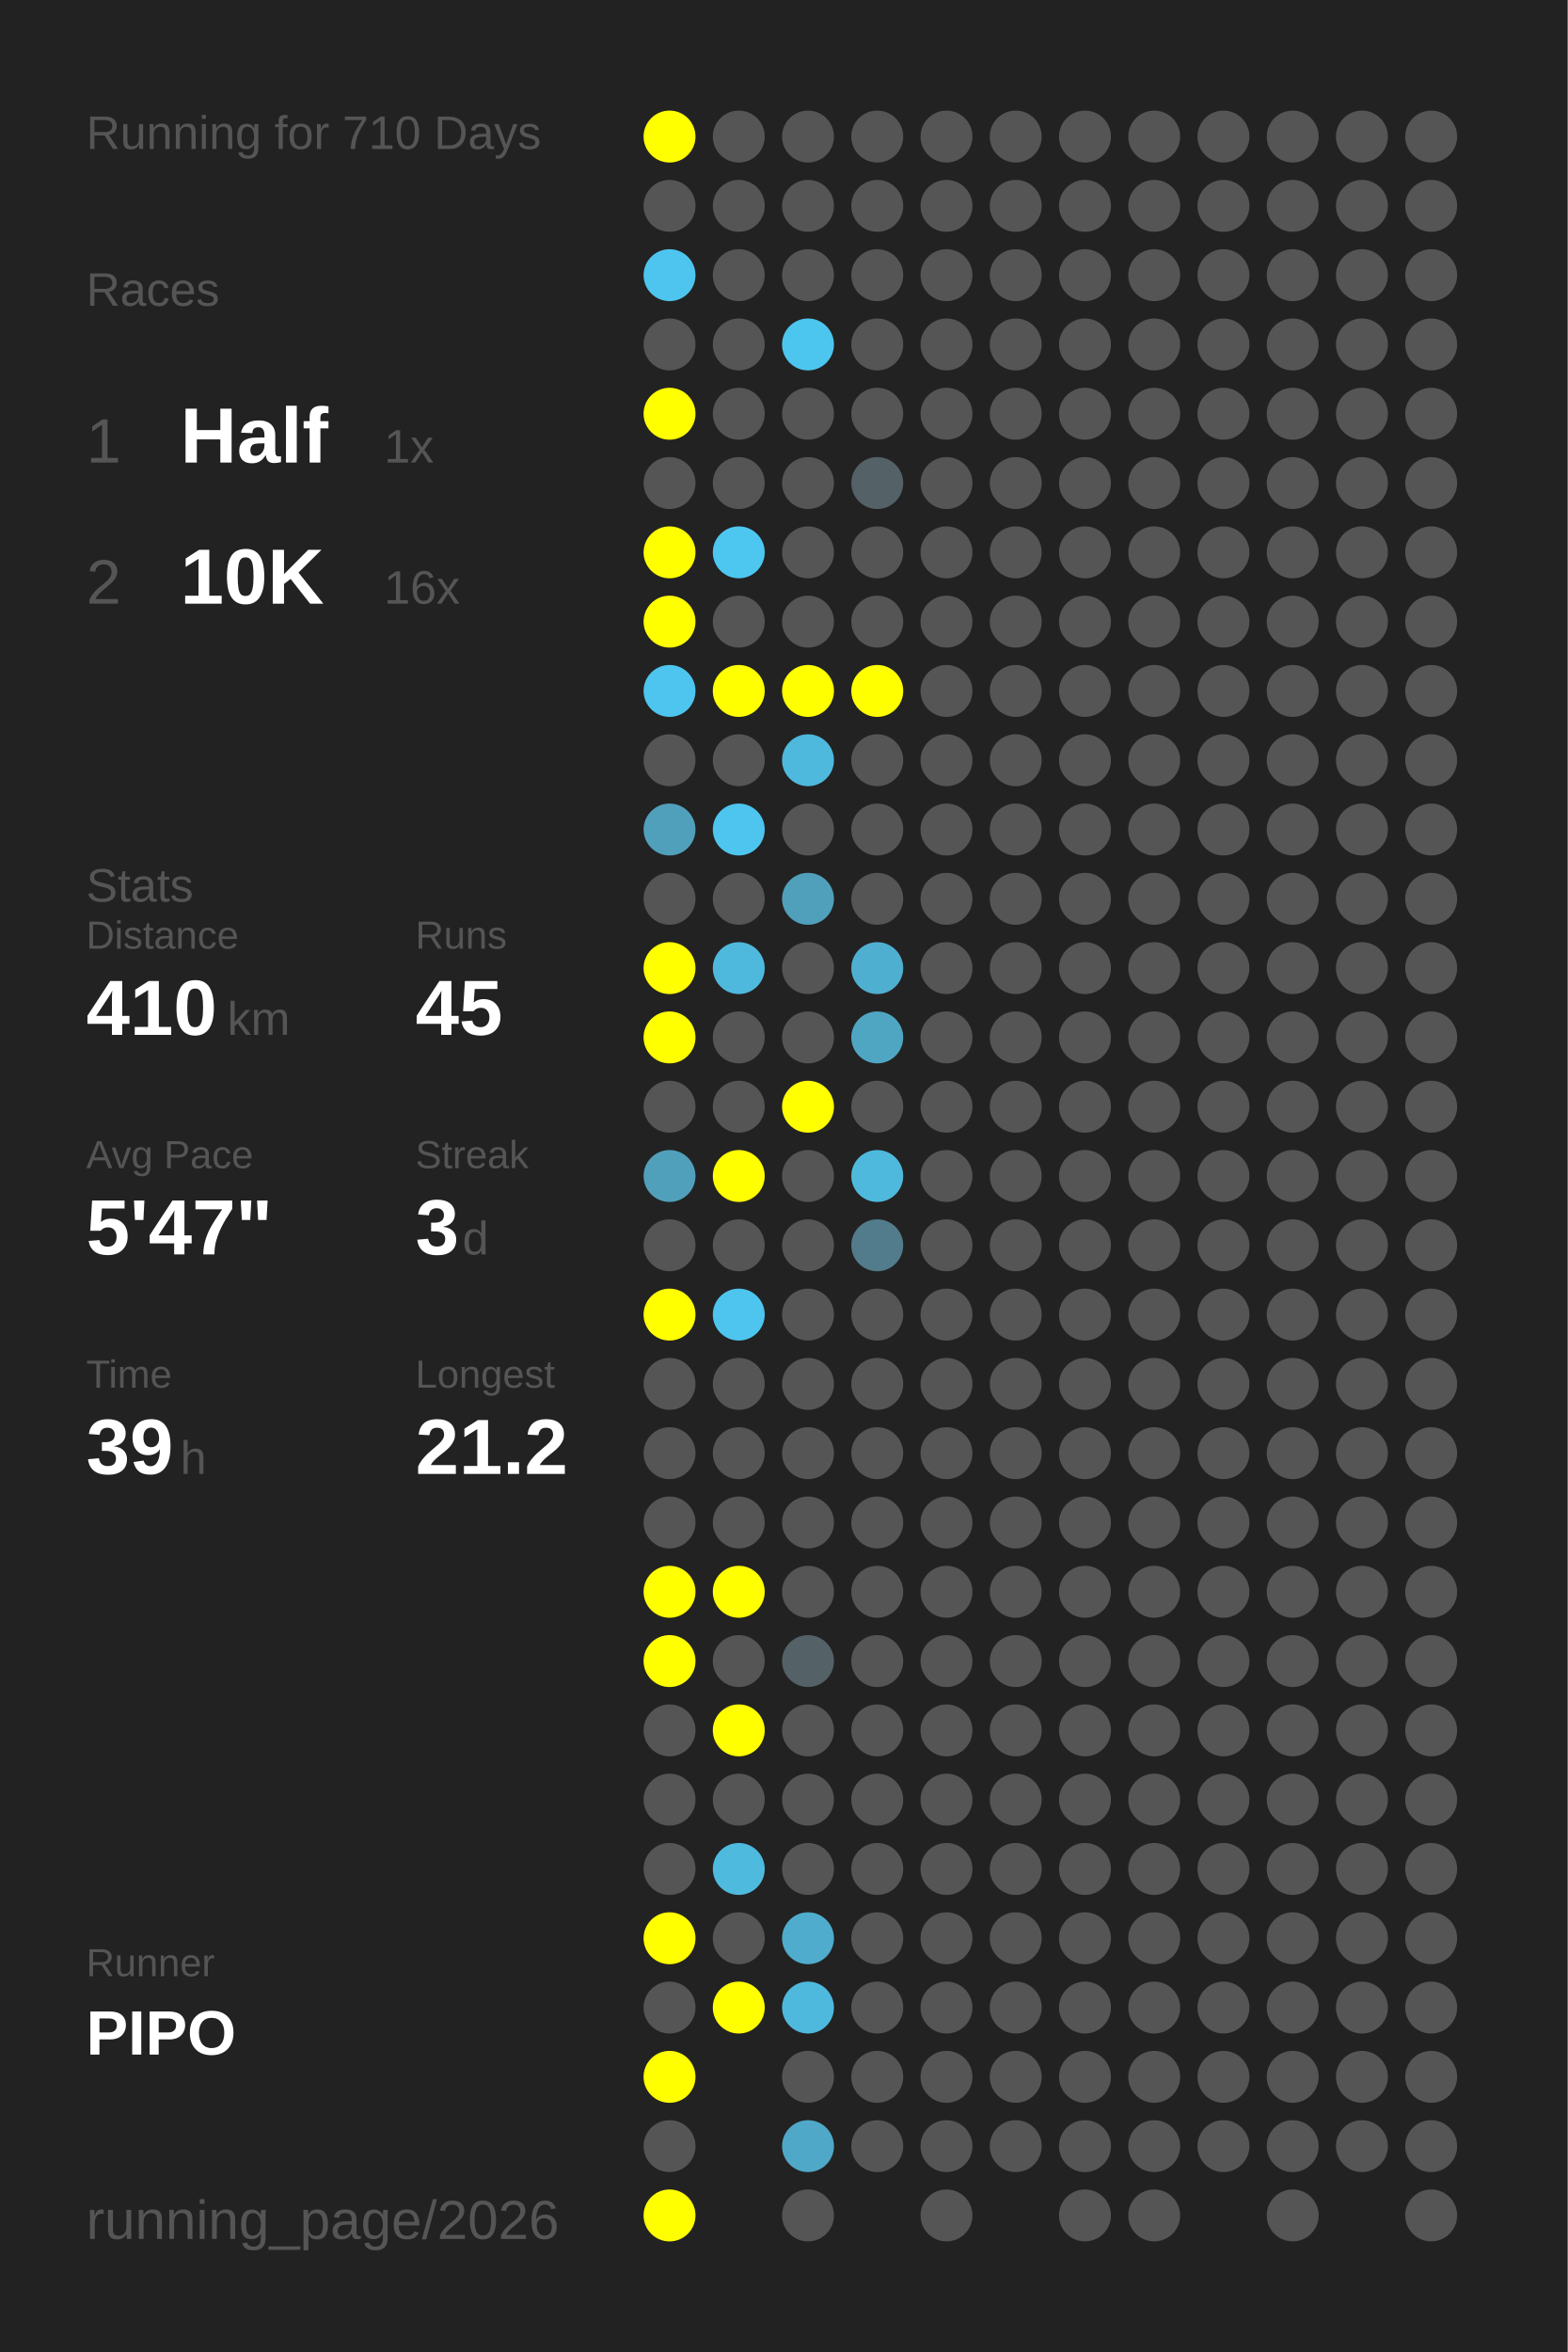
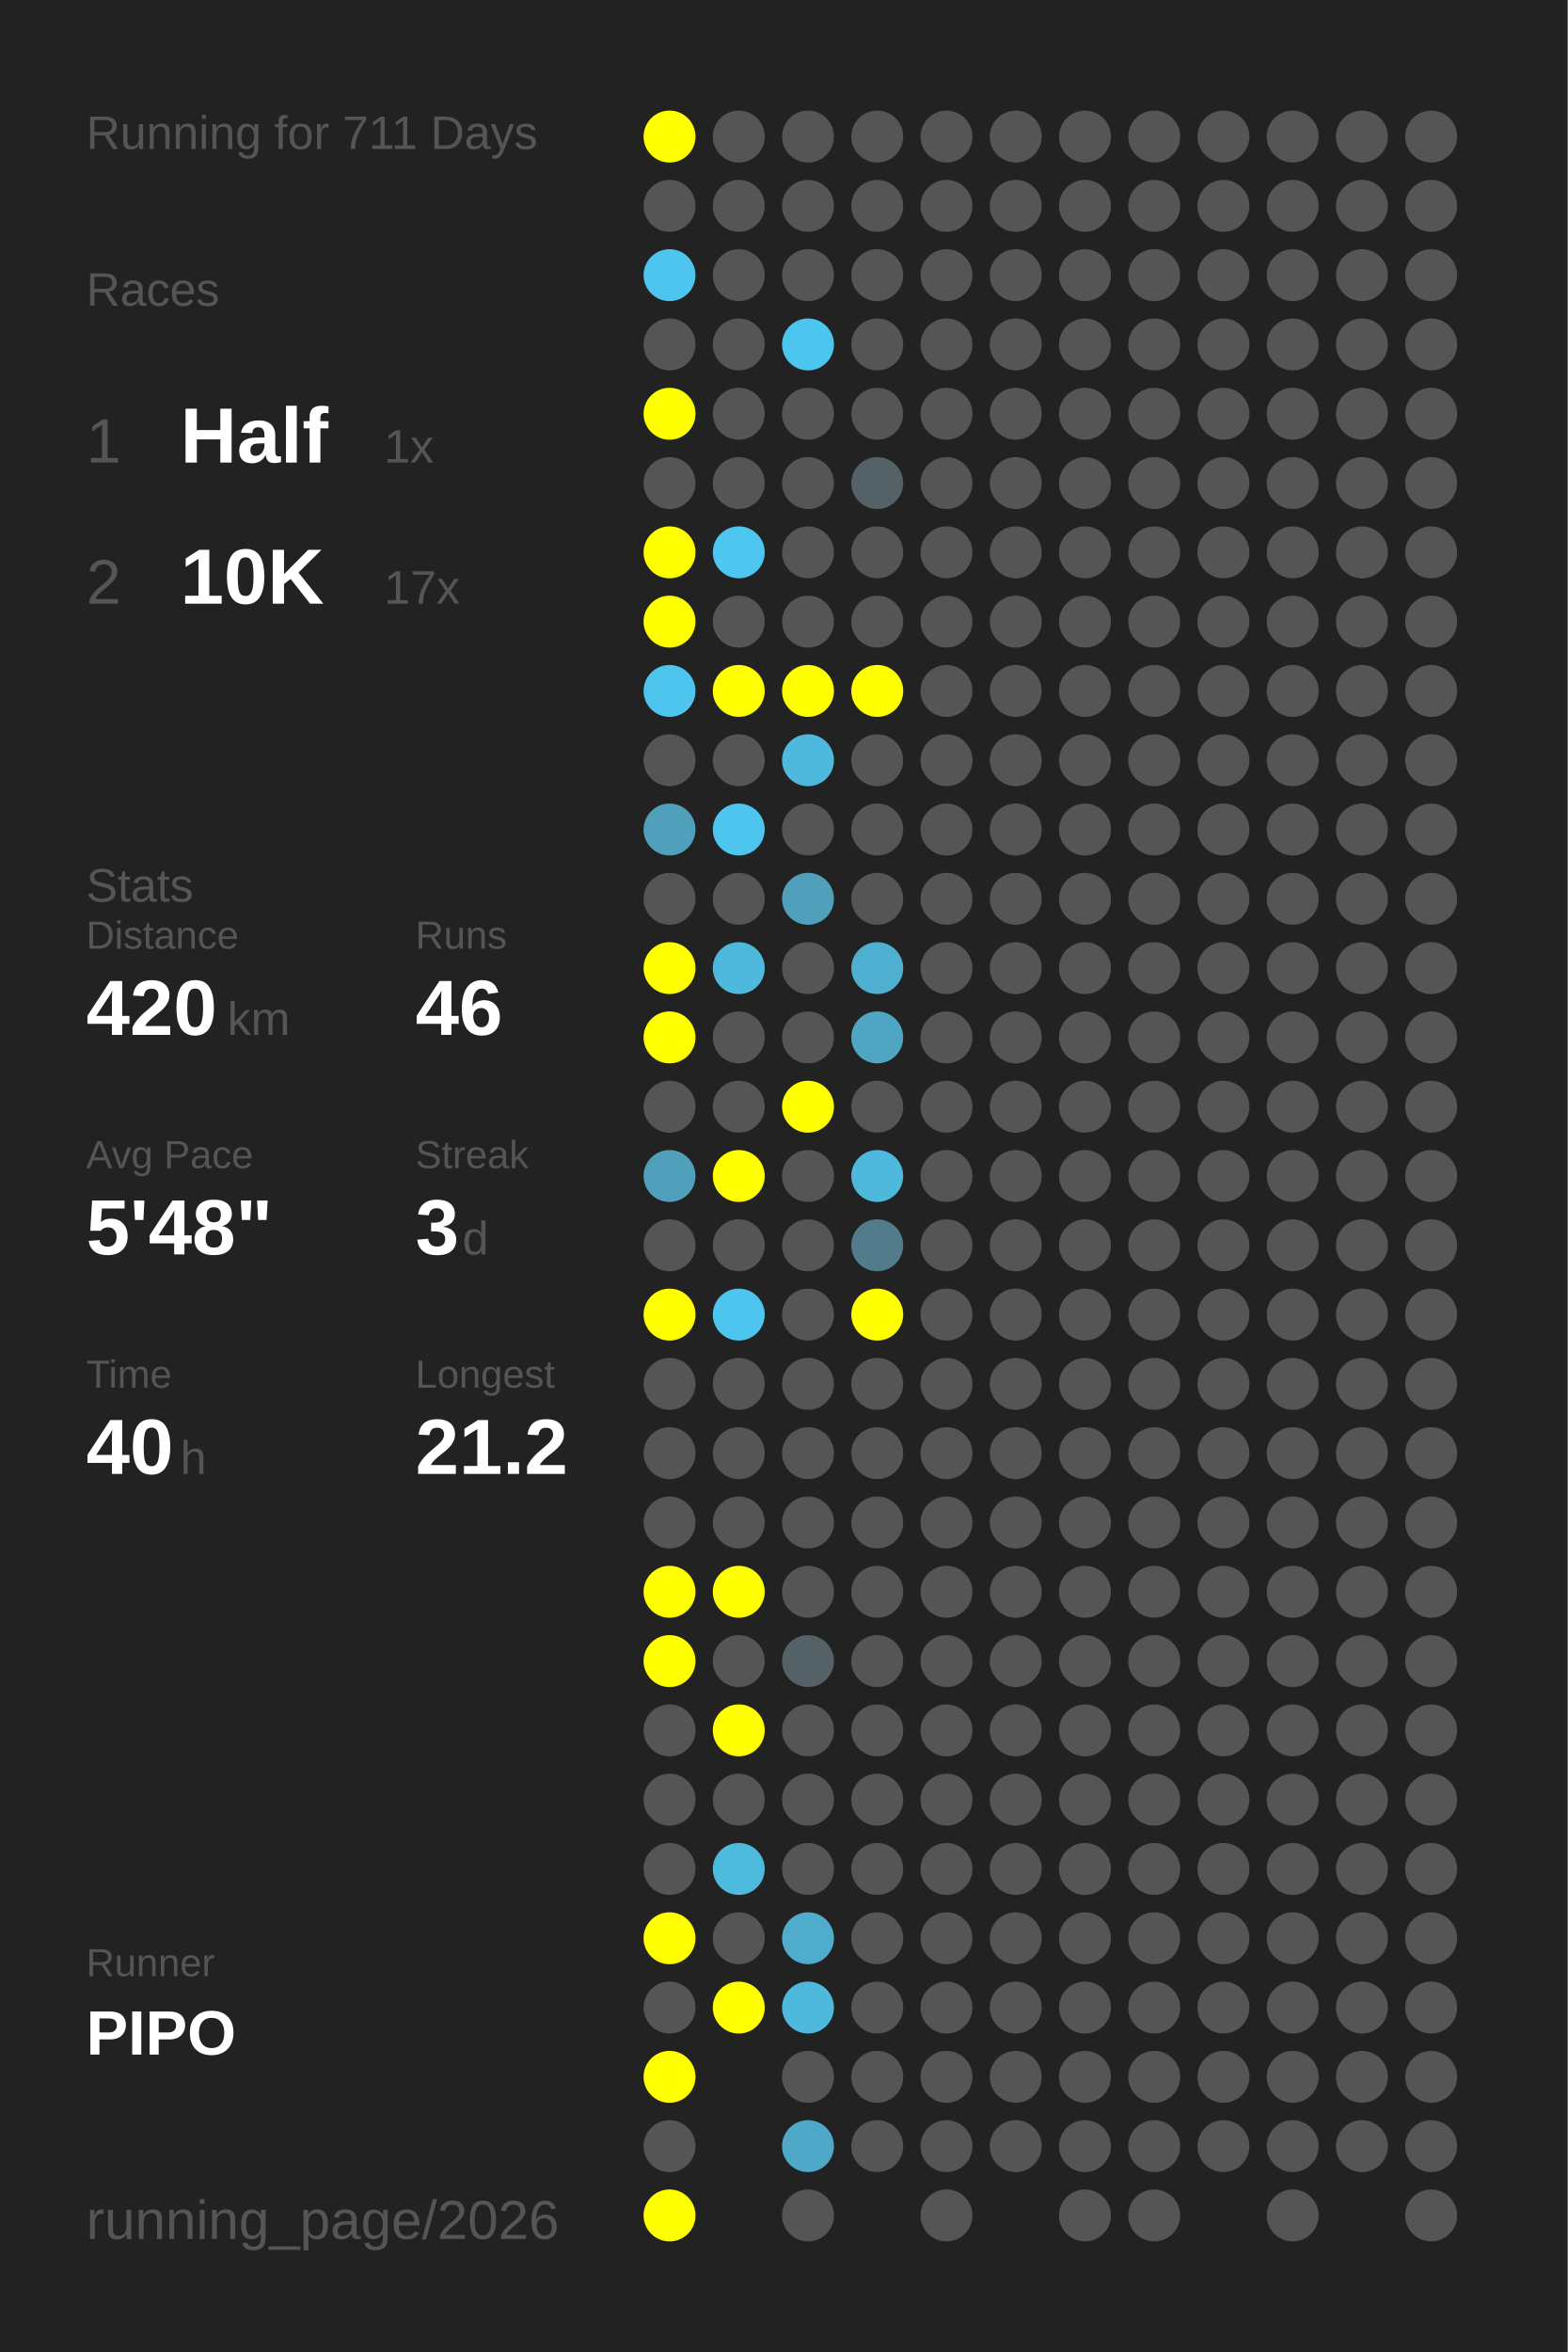
<svg xmlns="http://www.w3.org/2000/svg" baseProfile="full" height="300mm" version="1.1" viewBox="0,0,200,300" width="200mm">
  <defs />
  <rect fill="#222222" height="300" width="200" x="0" y="0" />
-   <text fill="#555555" style="font-size:6px; font-family:Arial;" x="11" y="19">Running for 710 Days</text>
+   <text fill="#555555" style="font-size:6px; font-family:Arial;" x="11" y="19">Running for 711 Days</text>
  <text fill="#555555" style="font-size:6px; font-family:Arial;" x="11" y="39">Races</text>
  <text fill="#555555" style="font-size:8px; font-family:Arial;" x="11" y="59">1</text>
  <text fill="#FFFFFF" style="font-size:10px; font-family:Arial; font-weight:bold;" x="23" y="59">Half</text>
  <text fill="#555555" style="font-size:6px; font-family:Arial;" x="49" y="59">1x</text>
  <text fill="#555555" style="font-size:8px; font-family:Arial;" x="11" y="77">2</text>
  <text fill="#FFFFFF" style="font-size:10px; font-family:Arial; font-weight:bold;" x="23" y="77">10K</text>
-   <text fill="#555555" style="font-size:6px; font-family:Arial;" x="49" y="77">16x</text>
+   <text fill="#555555" style="font-size:6px; font-family:Arial;" x="49" y="77">17x</text>
  <text fill="#555555" style="font-size:6px; font-family:Arial;" x="11" y="115">Stats</text>
  <text fill="#555555" style="font-size:5px; font-family:Arial;" x="11" y="121">Distance</text>
-   <text fill="#FFFFFF" style="font-size:10px; font-family:Arial; font-weight:bold;" x="11" y="132">410</text>
+   <text fill="#FFFFFF" style="font-size:10px; font-family:Arial; font-weight:bold;" x="11" y="132">420</text>
  <text fill="#555555" style="font-size:6px; font-family:Arial;" x="29" y="132">km</text>
  <text fill="#555555" style="font-size:5px; font-family:Arial;" x="53" y="121">Runs</text>
-   <text fill="#FFFFFF" style="font-size:10px; font-family:Arial; font-weight:bold;" x="53" y="132">45</text>
+   <text fill="#FFFFFF" style="font-size:10px; font-family:Arial; font-weight:bold;" x="53" y="132">46</text>
  <text fill="#555555" style="font-size:5px; font-family:Arial;" x="11" y="149">Avg Pace</text>
-   <text fill="#FFFFFF" style="font-size:10px; font-family:Arial; font-weight:bold;" x="11" y="160">5'47"</text>
+   <text fill="#FFFFFF" style="font-size:10px; font-family:Arial; font-weight:bold;" x="11" y="160">5'48"</text>
  <text fill="#555555" style="font-size:5px; font-family:Arial;" x="53" y="149">Streak</text>
  <text fill="#FFFFFF" style="font-size:10px; font-family:Arial; font-weight:bold;" x="53" y="160">3</text>
  <text fill="#555555" style="font-size:6px; font-family:Arial;" x="59" y="160">d</text>
  <text fill="#555555" style="font-size:5px; font-family:Arial;" x="11" y="177">Time</text>
-   <text fill="#FFFFFF" style="font-size:10px; font-family:Arial; font-weight:bold;" x="11" y="188">39</text>
+   <text fill="#FFFFFF" style="font-size:10px; font-family:Arial; font-weight:bold;" x="11" y="188">40</text>
  <text fill="#555555" style="font-size:6px; font-family:Arial;" x="23" y="188">h</text>
  <text fill="#555555" style="font-size:5px; font-family:Arial;" x="53" y="177">Longest</text>
  <text fill="#FFFFFF" style="font-size:10px; font-family:Arial; font-weight:bold;" x="53" y="188">21.2</text>
  <text fill="#555555" style="font-size:5px; font-family:Arial;" x="11" y="252.065">Runner</text>
  <text fill="#FFFFFF" style="font-size:8px; font-family:Arial; font-weight:bold;" x="11" y="262.065">PIPO</text>
  <text fill="#555555" style="font-size:7px; font-family:Arial;" x="11" y="285.581">running_page/2026</text>
  <circle cx="85.417" cy="17.419" fill="#FFFF00" r="3.312" />
  <circle cx="85.417" cy="26.258" fill="#555555" r="3.312" />
  <circle cx="85.417" cy="35.097" fill="#4dc5ee" r="3.312" />
  <circle cx="85.417" cy="43.935" fill="#555555" r="3.312" />
  <circle cx="85.417" cy="52.774" fill="#FFFF00" r="3.312" />
  <circle cx="85.417" cy="61.613" fill="#555555" r="3.312" />
  <circle cx="85.417" cy="70.452" fill="#FFFF00" r="3.312" />
  <circle cx="85.417" cy="79.29" fill="#FFFF00" r="3.312" />
  <circle cx="85.417" cy="88.129" fill="#4dc5ee" r="3.312" />
  <circle cx="85.417" cy="96.968" fill="#555555" r="3.312" />
  <circle cx="85.417" cy="105.806" fill="#50a0bb" r="3.312" />
  <circle cx="85.417" cy="114.645" fill="#555555" r="3.312" />
  <circle cx="85.417" cy="123.484" fill="#FFFF00" r="3.312" />
  <circle cx="85.417" cy="132.323" fill="#FFFF00" r="3.312" />
  <circle cx="85.417" cy="141.161" fill="#555555" r="3.312" />
  <circle cx="85.417" cy="150" fill="#50a0bb" r="3.312" />
  <circle cx="85.417" cy="158.839" fill="#555555" r="3.312" />
  <circle cx="85.417" cy="167.677" fill="#FFFF00" r="3.312" />
  <circle cx="85.417" cy="176.516" fill="#555555" r="3.312" />
  <circle cx="85.417" cy="185.355" fill="#555555" r="3.312" />
  <circle cx="85.417" cy="194.194" fill="#555555" r="3.312" />
  <circle cx="85.417" cy="203.032" fill="#FFFF00" r="3.312" />
  <circle cx="85.417" cy="211.871" fill="#FFFF00" r="3.312" />
  <circle cx="85.417" cy="220.71" fill="#555555" r="3.312" />
  <circle cx="85.417" cy="229.548" fill="#555555" r="3.312" />
  <circle cx="85.417" cy="238.387" fill="#555555" r="3.312" />
  <circle cx="85.417" cy="247.226" fill="#FFFF00" r="3.312" />
  <circle cx="85.417" cy="256.065" fill="#555555" r="3.312" />
  <circle cx="85.417" cy="264.903" fill="#FFFF00" r="3.312" />
  <circle cx="85.417" cy="273.742" fill="#555555" r="3.312" />
  <circle cx="85.417" cy="282.581" fill="#FFFF00" r="3.312" />
  <circle cx="94.25" cy="17.419" fill="#555555" r="3.312" />
  <circle cx="94.25" cy="26.258" fill="#555555" r="3.312" />
  <circle cx="94.25" cy="35.097" fill="#555555" r="3.312" />
  <circle cx="94.25" cy="43.935" fill="#555555" r="3.312" />
  <circle cx="94.25" cy="52.774" fill="#555555" r="3.312" />
  <circle cx="94.25" cy="61.613" fill="#555555" r="3.312" />
  <circle cx="94.25" cy="70.452" fill="#4dc7f0" r="3.312" />
  <circle cx="94.25" cy="79.29" fill="#555555" r="3.312" />
  <circle cx="94.25" cy="88.129" fill="#FFFF00" r="3.312" />
  <circle cx="94.25" cy="96.968" fill="#555555" r="3.312" />
  <circle cx="94.25" cy="105.806" fill="#4dc5ee" r="3.312" />
  <circle cx="94.25" cy="114.645" fill="#555555" r="3.312" />
  <circle cx="94.25" cy="123.484" fill="#4eb9dd" r="3.312" />
  <circle cx="94.25" cy="132.323" fill="#555555" r="3.312" />
  <circle cx="94.25" cy="141.161" fill="#555555" r="3.312" />
  <circle cx="94.25" cy="150" fill="#FFFF00" r="3.312" />
  <circle cx="94.25" cy="158.839" fill="#555555" r="3.312" />
  <circle cx="94.25" cy="167.677" fill="#4dc5ee" r="3.312" />
  <circle cx="94.25" cy="176.516" fill="#555555" r="3.312" />
  <circle cx="94.25" cy="185.355" fill="#555555" r="3.312" />
  <circle cx="94.25" cy="194.194" fill="#555555" r="3.312" />
  <circle cx="94.25" cy="203.032" fill="#FFFF00" r="3.312" />
  <circle cx="94.25" cy="211.871" fill="#555555" r="3.312" />
  <circle cx="94.25" cy="220.71" fill="#FFFF00" r="3.312" />
  <circle cx="94.25" cy="229.548" fill="#555555" r="3.312" />
  <circle cx="94.25" cy="238.387" fill="#4ebade" r="3.312" />
  <circle cx="94.25" cy="247.226" fill="#555555" r="3.312" />
  <circle cx="94.25" cy="256.065" fill="#FFFF00" r="3.312" />
  <circle cx="103.083" cy="17.419" fill="#555555" r="3.312" />
  <circle cx="103.083" cy="26.258" fill="#555555" r="3.312" />
  <circle cx="103.083" cy="35.097" fill="#555555" r="3.312" />
  <circle cx="103.083" cy="43.935" fill="#4dc6ef" r="3.312" />
  <circle cx="103.083" cy="52.774" fill="#555555" r="3.312" />
  <circle cx="103.083" cy="61.613" fill="#555555" r="3.312" />
  <circle cx="103.083" cy="70.452" fill="#555555" r="3.312" />
  <circle cx="103.083" cy="79.29" fill="#555555" r="3.312" />
  <circle cx="103.083" cy="88.129" fill="#FFFF00" r="3.312" />
  <circle cx="103.083" cy="96.968" fill="#4eb9dd" r="3.312" />
  <circle cx="103.083" cy="105.806" fill="#555555" r="3.312" />
  <circle cx="103.083" cy="114.645" fill="#50a0bb" r="3.312" />
  <circle cx="103.083" cy="123.484" fill="#555555" r="3.312" />
  <circle cx="103.083" cy="132.323" fill="#555555" r="3.312" />
  <circle cx="103.083" cy="141.161" fill="#FFFF00" r="3.312" />
  <circle cx="103.083" cy="150" fill="#555555" r="3.312" />
  <circle cx="103.083" cy="158.839" fill="#555555" r="3.312" />
  <circle cx="103.083" cy="167.677" fill="#555555" r="3.312" />
  <circle cx="103.083" cy="176.516" fill="#555555" r="3.312" />
  <circle cx="103.083" cy="185.355" fill="#555555" r="3.312" />
  <circle cx="103.083" cy="194.194" fill="#555555" r="3.312" />
  <circle cx="103.083" cy="203.032" fill="#555555" r="3.312" />
  <circle cx="103.083" cy="211.871" fill="#546166" r="3.312" />
  <circle cx="103.083" cy="220.71" fill="#555555" r="3.312" />
  <circle cx="103.083" cy="229.548" fill="#555555" r="3.312" />
  <circle cx="103.083" cy="238.387" fill="#555555" r="3.312" />
  <circle cx="103.083" cy="247.226" fill="#4faccc" r="3.312" />
  <circle cx="103.083" cy="256.065" fill="#4eb9dd" r="3.312" />
  <circle cx="103.083" cy="264.903" fill="#555555" r="3.312" />
  <circle cx="103.083" cy="273.742" fill="#4fa8c7" r="3.312" />
  <circle cx="103.083" cy="282.581" fill="#555555" r="3.312" />
  <circle cx="111.917" cy="17.419" fill="#555555" r="3.312" />
  <circle cx="111.917" cy="26.258" fill="#555555" r="3.312" />
  <circle cx="111.917" cy="35.097" fill="#555555" r="3.312" />
  <circle cx="111.917" cy="43.935" fill="#555555" r="3.312" />
  <circle cx="111.917" cy="52.774" fill="#555555" r="3.312" />
  <circle cx="111.917" cy="61.613" fill="#546166" r="3.312" />
  <circle cx="111.917" cy="70.452" fill="#555555" r="3.312" />
  <circle cx="111.917" cy="79.29" fill="#555555" r="3.312" />
  <circle cx="111.917" cy="88.129" fill="#FFFF00" r="3.312" />
  <circle cx="111.917" cy="96.968" fill="#555555" r="3.312" />
  <circle cx="111.917" cy="105.806" fill="#555555" r="3.312" />
  <circle cx="111.917" cy="114.645" fill="#555555" r="3.312" />
  <circle cx="111.917" cy="123.484" fill="#4fafd0" r="3.312" />
  <circle cx="111.917" cy="132.323" fill="#4fa6c3" r="3.312" />
  <circle cx="111.917" cy="141.161" fill="#555555" r="3.312" />
  <circle cx="111.917" cy="150" fill="#4eb9dd" r="3.312" />
  <circle cx="111.917" cy="158.839" fill="#527c8b" r="3.312" />
-   <circle cx="111.917" cy="167.677" fill="#555555" r="3.312" />
+   <circle cx="111.917" cy="167.677" fill="#FFFF00" r="3.312" />
  <circle cx="111.917" cy="176.516" fill="#555555" r="3.312" />
  <circle cx="111.917" cy="185.355" fill="#555555" r="3.312" />
  <circle cx="111.917" cy="194.194" fill="#555555" r="3.312" />
  <circle cx="111.917" cy="203.032" fill="#555555" r="3.312" />
  <circle cx="111.917" cy="211.871" fill="#555555" r="3.312" />
  <circle cx="111.917" cy="220.71" fill="#555555" r="3.312" />
  <circle cx="111.917" cy="229.548" fill="#555555" r="3.312" />
  <circle cx="111.917" cy="238.387" fill="#555555" r="3.312" />
  <circle cx="111.917" cy="247.226" fill="#555555" r="3.312" />
  <circle cx="111.917" cy="256.065" fill="#555555" r="3.312" />
  <circle cx="111.917" cy="264.903" fill="#555555" r="3.312" />
  <circle cx="111.917" cy="273.742" fill="#555555" r="3.312" />
  <circle cx="120.75" cy="17.419" fill="#555555" r="3.312" />
  <circle cx="120.75" cy="26.258" fill="#555555" r="3.312" />
  <circle cx="120.75" cy="35.097" fill="#555555" r="3.312" />
  <circle cx="120.75" cy="43.935" fill="#555555" r="3.312" />
  <circle cx="120.75" cy="52.774" fill="#555555" r="3.312" />
  <circle cx="120.75" cy="61.613" fill="#555555" r="3.312" />
  <circle cx="120.75" cy="70.452" fill="#555555" r="3.312" />
  <circle cx="120.75" cy="79.29" fill="#555555" r="3.312" />
  <circle cx="120.75" cy="88.129" fill="#555555" r="3.312" />
  <circle cx="120.75" cy="96.968" fill="#555555" r="3.312" />
  <circle cx="120.75" cy="105.806" fill="#555555" r="3.312" />
  <circle cx="120.75" cy="114.645" fill="#555555" r="3.312" />
  <circle cx="120.75" cy="123.484" fill="#555555" r="3.312" />
  <circle cx="120.75" cy="132.323" fill="#555555" r="3.312" />
  <circle cx="120.75" cy="141.161" fill="#555555" r="3.312" />
  <circle cx="120.75" cy="150" fill="#555555" r="3.312" />
  <circle cx="120.75" cy="158.839" fill="#555555" r="3.312" />
  <circle cx="120.75" cy="167.677" fill="#555555" r="3.312" />
  <circle cx="120.75" cy="176.516" fill="#555555" r="3.312" />
  <circle cx="120.75" cy="185.355" fill="#555555" r="3.312" />
  <circle cx="120.75" cy="194.194" fill="#555555" r="3.312" />
  <circle cx="120.75" cy="203.032" fill="#555555" r="3.312" />
  <circle cx="120.75" cy="211.871" fill="#555555" r="3.312" />
  <circle cx="120.75" cy="220.71" fill="#555555" r="3.312" />
  <circle cx="120.75" cy="229.548" fill="#555555" r="3.312" />
  <circle cx="120.75" cy="238.387" fill="#555555" r="3.312" />
  <circle cx="120.75" cy="247.226" fill="#555555" r="3.312" />
  <circle cx="120.75" cy="256.065" fill="#555555" r="3.312" />
  <circle cx="120.75" cy="264.903" fill="#555555" r="3.312" />
  <circle cx="120.75" cy="273.742" fill="#555555" r="3.312" />
  <circle cx="120.75" cy="282.581" fill="#555555" r="3.312" />
  <circle cx="129.583" cy="17.419" fill="#555555" r="3.312" />
  <circle cx="129.583" cy="26.258" fill="#555555" r="3.312" />
  <circle cx="129.583" cy="35.097" fill="#555555" r="3.312" />
  <circle cx="129.583" cy="43.935" fill="#555555" r="3.312" />
  <circle cx="129.583" cy="52.774" fill="#555555" r="3.312" />
  <circle cx="129.583" cy="61.613" fill="#555555" r="3.312" />
  <circle cx="129.583" cy="70.452" fill="#555555" r="3.312" />
  <circle cx="129.583" cy="79.29" fill="#555555" r="3.312" />
  <circle cx="129.583" cy="88.129" fill="#555555" r="3.312" />
  <circle cx="129.583" cy="96.968" fill="#555555" r="3.312" />
  <circle cx="129.583" cy="105.806" fill="#555555" r="3.312" />
  <circle cx="129.583" cy="114.645" fill="#555555" r="3.312" />
  <circle cx="129.583" cy="123.484" fill="#555555" r="3.312" />
  <circle cx="129.583" cy="132.323" fill="#555555" r="3.312" />
  <circle cx="129.583" cy="141.161" fill="#555555" r="3.312" />
  <circle cx="129.583" cy="150" fill="#555555" r="3.312" />
  <circle cx="129.583" cy="158.839" fill="#555555" r="3.312" />
  <circle cx="129.583" cy="167.677" fill="#555555" r="3.312" />
  <circle cx="129.583" cy="176.516" fill="#555555" r="3.312" />
  <circle cx="129.583" cy="185.355" fill="#555555" r="3.312" />
  <circle cx="129.583" cy="194.194" fill="#555555" r="3.312" />
  <circle cx="129.583" cy="203.032" fill="#555555" r="3.312" />
  <circle cx="129.583" cy="211.871" fill="#555555" r="3.312" />
  <circle cx="129.583" cy="220.71" fill="#555555" r="3.312" />
  <circle cx="129.583" cy="229.548" fill="#555555" r="3.312" />
  <circle cx="129.583" cy="238.387" fill="#555555" r="3.312" />
  <circle cx="129.583" cy="247.226" fill="#555555" r="3.312" />
  <circle cx="129.583" cy="256.065" fill="#555555" r="3.312" />
  <circle cx="129.583" cy="264.903" fill="#555555" r="3.312" />
  <circle cx="129.583" cy="273.742" fill="#555555" r="3.312" />
  <circle cx="138.417" cy="17.419" fill="#555555" r="3.312" />
  <circle cx="138.417" cy="26.258" fill="#555555" r="3.312" />
  <circle cx="138.417" cy="35.097" fill="#555555" r="3.312" />
  <circle cx="138.417" cy="43.935" fill="#555555" r="3.312" />
  <circle cx="138.417" cy="52.774" fill="#555555" r="3.312" />
  <circle cx="138.417" cy="61.613" fill="#555555" r="3.312" />
  <circle cx="138.417" cy="70.452" fill="#555555" r="3.312" />
  <circle cx="138.417" cy="79.29" fill="#555555" r="3.312" />
  <circle cx="138.417" cy="88.129" fill="#555555" r="3.312" />
  <circle cx="138.417" cy="96.968" fill="#555555" r="3.312" />
  <circle cx="138.417" cy="105.806" fill="#555555" r="3.312" />
  <circle cx="138.417" cy="114.645" fill="#555555" r="3.312" />
  <circle cx="138.417" cy="123.484" fill="#555555" r="3.312" />
  <circle cx="138.417" cy="132.323" fill="#555555" r="3.312" />
  <circle cx="138.417" cy="141.161" fill="#555555" r="3.312" />
  <circle cx="138.417" cy="150" fill="#555555" r="3.312" />
  <circle cx="138.417" cy="158.839" fill="#555555" r="3.312" />
  <circle cx="138.417" cy="167.677" fill="#555555" r="3.312" />
  <circle cx="138.417" cy="176.516" fill="#555555" r="3.312" />
  <circle cx="138.417" cy="185.355" fill="#555555" r="3.312" />
  <circle cx="138.417" cy="194.194" fill="#555555" r="3.312" />
  <circle cx="138.417" cy="203.032" fill="#555555" r="3.312" />
  <circle cx="138.417" cy="211.871" fill="#555555" r="3.312" />
  <circle cx="138.417" cy="220.71" fill="#555555" r="3.312" />
  <circle cx="138.417" cy="229.548" fill="#555555" r="3.312" />
  <circle cx="138.417" cy="238.387" fill="#555555" r="3.312" />
  <circle cx="138.417" cy="247.226" fill="#555555" r="3.312" />
  <circle cx="138.417" cy="256.065" fill="#555555" r="3.312" />
  <circle cx="138.417" cy="264.903" fill="#555555" r="3.312" />
  <circle cx="138.417" cy="273.742" fill="#555555" r="3.312" />
  <circle cx="138.417" cy="282.581" fill="#555555" r="3.312" />
  <circle cx="147.25" cy="17.419" fill="#555555" r="3.312" />
  <circle cx="147.25" cy="26.258" fill="#555555" r="3.312" />
  <circle cx="147.25" cy="35.097" fill="#555555" r="3.312" />
  <circle cx="147.25" cy="43.935" fill="#555555" r="3.312" />
  <circle cx="147.25" cy="52.774" fill="#555555" r="3.312" />
  <circle cx="147.25" cy="61.613" fill="#555555" r="3.312" />
  <circle cx="147.25" cy="70.452" fill="#555555" r="3.312" />
  <circle cx="147.25" cy="79.29" fill="#555555" r="3.312" />
  <circle cx="147.25" cy="88.129" fill="#555555" r="3.312" />
  <circle cx="147.25" cy="96.968" fill="#555555" r="3.312" />
  <circle cx="147.25" cy="105.806" fill="#555555" r="3.312" />
  <circle cx="147.25" cy="114.645" fill="#555555" r="3.312" />
  <circle cx="147.25" cy="123.484" fill="#555555" r="3.312" />
  <circle cx="147.25" cy="132.323" fill="#555555" r="3.312" />
  <circle cx="147.25" cy="141.161" fill="#555555" r="3.312" />
  <circle cx="147.25" cy="150" fill="#555555" r="3.312" />
  <circle cx="147.25" cy="158.839" fill="#555555" r="3.312" />
  <circle cx="147.25" cy="167.677" fill="#555555" r="3.312" />
  <circle cx="147.25" cy="176.516" fill="#555555" r="3.312" />
  <circle cx="147.25" cy="185.355" fill="#555555" r="3.312" />
  <circle cx="147.25" cy="194.194" fill="#555555" r="3.312" />
  <circle cx="147.25" cy="203.032" fill="#555555" r="3.312" />
  <circle cx="147.25" cy="211.871" fill="#555555" r="3.312" />
  <circle cx="147.25" cy="220.71" fill="#555555" r="3.312" />
  <circle cx="147.25" cy="229.548" fill="#555555" r="3.312" />
  <circle cx="147.25" cy="238.387" fill="#555555" r="3.312" />
  <circle cx="147.25" cy="247.226" fill="#555555" r="3.312" />
  <circle cx="147.25" cy="256.065" fill="#555555" r="3.312" />
  <circle cx="147.25" cy="264.903" fill="#555555" r="3.312" />
  <circle cx="147.25" cy="273.742" fill="#555555" r="3.312" />
  <circle cx="147.25" cy="282.581" fill="#555555" r="3.312" />
  <circle cx="156.083" cy="17.419" fill="#555555" r="3.312" />
  <circle cx="156.083" cy="26.258" fill="#555555" r="3.312" />
  <circle cx="156.083" cy="35.097" fill="#555555" r="3.312" />
  <circle cx="156.083" cy="43.935" fill="#555555" r="3.312" />
  <circle cx="156.083" cy="52.774" fill="#555555" r="3.312" />
  <circle cx="156.083" cy="61.613" fill="#555555" r="3.312" />
  <circle cx="156.083" cy="70.452" fill="#555555" r="3.312" />
  <circle cx="156.083" cy="79.29" fill="#555555" r="3.312" />
  <circle cx="156.083" cy="88.129" fill="#555555" r="3.312" />
  <circle cx="156.083" cy="96.968" fill="#555555" r="3.312" />
  <circle cx="156.083" cy="105.806" fill="#555555" r="3.312" />
  <circle cx="156.083" cy="114.645" fill="#555555" r="3.312" />
  <circle cx="156.083" cy="123.484" fill="#555555" r="3.312" />
  <circle cx="156.083" cy="132.323" fill="#555555" r="3.312" />
  <circle cx="156.083" cy="141.161" fill="#555555" r="3.312" />
  <circle cx="156.083" cy="150" fill="#555555" r="3.312" />
  <circle cx="156.083" cy="158.839" fill="#555555" r="3.312" />
  <circle cx="156.083" cy="167.677" fill="#555555" r="3.312" />
  <circle cx="156.083" cy="176.516" fill="#555555" r="3.312" />
  <circle cx="156.083" cy="185.355" fill="#555555" r="3.312" />
  <circle cx="156.083" cy="194.194" fill="#555555" r="3.312" />
  <circle cx="156.083" cy="203.032" fill="#555555" r="3.312" />
  <circle cx="156.083" cy="211.871" fill="#555555" r="3.312" />
  <circle cx="156.083" cy="220.71" fill="#555555" r="3.312" />
  <circle cx="156.083" cy="229.548" fill="#555555" r="3.312" />
  <circle cx="156.083" cy="238.387" fill="#555555" r="3.312" />
  <circle cx="156.083" cy="247.226" fill="#555555" r="3.312" />
  <circle cx="156.083" cy="256.065" fill="#555555" r="3.312" />
  <circle cx="156.083" cy="264.903" fill="#555555" r="3.312" />
  <circle cx="156.083" cy="273.742" fill="#555555" r="3.312" />
  <circle cx="164.917" cy="17.419" fill="#555555" r="3.312" />
  <circle cx="164.917" cy="26.258" fill="#555555" r="3.312" />
  <circle cx="164.917" cy="35.097" fill="#555555" r="3.312" />
  <circle cx="164.917" cy="43.935" fill="#555555" r="3.312" />
  <circle cx="164.917" cy="52.774" fill="#555555" r="3.312" />
  <circle cx="164.917" cy="61.613" fill="#555555" r="3.312" />
  <circle cx="164.917" cy="70.452" fill="#555555" r="3.312" />
  <circle cx="164.917" cy="79.29" fill="#555555" r="3.312" />
  <circle cx="164.917" cy="88.129" fill="#555555" r="3.312" />
  <circle cx="164.917" cy="96.968" fill="#555555" r="3.312" />
  <circle cx="164.917" cy="105.806" fill="#555555" r="3.312" />
  <circle cx="164.917" cy="114.645" fill="#555555" r="3.312" />
  <circle cx="164.917" cy="123.484" fill="#555555" r="3.312" />
  <circle cx="164.917" cy="132.323" fill="#555555" r="3.312" />
  <circle cx="164.917" cy="141.161" fill="#555555" r="3.312" />
  <circle cx="164.917" cy="150" fill="#555555" r="3.312" />
  <circle cx="164.917" cy="158.839" fill="#555555" r="3.312" />
  <circle cx="164.917" cy="167.677" fill="#555555" r="3.312" />
  <circle cx="164.917" cy="176.516" fill="#555555" r="3.312" />
  <circle cx="164.917" cy="185.355" fill="#555555" r="3.312" />
  <circle cx="164.917" cy="194.194" fill="#555555" r="3.312" />
  <circle cx="164.917" cy="203.032" fill="#555555" r="3.312" />
  <circle cx="164.917" cy="211.871" fill="#555555" r="3.312" />
  <circle cx="164.917" cy="220.71" fill="#555555" r="3.312" />
  <circle cx="164.917" cy="229.548" fill="#555555" r="3.312" />
  <circle cx="164.917" cy="238.387" fill="#555555" r="3.312" />
  <circle cx="164.917" cy="247.226" fill="#555555" r="3.312" />
  <circle cx="164.917" cy="256.065" fill="#555555" r="3.312" />
  <circle cx="164.917" cy="264.903" fill="#555555" r="3.312" />
  <circle cx="164.917" cy="273.742" fill="#555555" r="3.312" />
  <circle cx="164.917" cy="282.581" fill="#555555" r="3.312" />
  <circle cx="173.75" cy="17.419" fill="#555555" r="3.312" />
  <circle cx="173.75" cy="26.258" fill="#555555" r="3.312" />
  <circle cx="173.75" cy="35.097" fill="#555555" r="3.312" />
  <circle cx="173.75" cy="43.935" fill="#555555" r="3.312" />
  <circle cx="173.75" cy="52.774" fill="#555555" r="3.312" />
  <circle cx="173.75" cy="61.613" fill="#555555" r="3.312" />
  <circle cx="173.75" cy="70.452" fill="#555555" r="3.312" />
  <circle cx="173.75" cy="79.29" fill="#555555" r="3.312" />
  <circle cx="173.75" cy="88.129" fill="#555555" r="3.312" />
  <circle cx="173.75" cy="96.968" fill="#555555" r="3.312" />
  <circle cx="173.75" cy="105.806" fill="#555555" r="3.312" />
  <circle cx="173.75" cy="114.645" fill="#555555" r="3.312" />
  <circle cx="173.75" cy="123.484" fill="#555555" r="3.312" />
  <circle cx="173.75" cy="132.323" fill="#555555" r="3.312" />
  <circle cx="173.75" cy="141.161" fill="#555555" r="3.312" />
  <circle cx="173.75" cy="150" fill="#555555" r="3.312" />
  <circle cx="173.75" cy="158.839" fill="#555555" r="3.312" />
  <circle cx="173.75" cy="167.677" fill="#555555" r="3.312" />
  <circle cx="173.75" cy="176.516" fill="#555555" r="3.312" />
  <circle cx="173.75" cy="185.355" fill="#555555" r="3.312" />
  <circle cx="173.75" cy="194.194" fill="#555555" r="3.312" />
  <circle cx="173.75" cy="203.032" fill="#555555" r="3.312" />
  <circle cx="173.75" cy="211.871" fill="#555555" r="3.312" />
  <circle cx="173.75" cy="220.71" fill="#555555" r="3.312" />
  <circle cx="173.75" cy="229.548" fill="#555555" r="3.312" />
  <circle cx="173.75" cy="238.387" fill="#555555" r="3.312" />
  <circle cx="173.75" cy="247.226" fill="#555555" r="3.312" />
  <circle cx="173.75" cy="256.065" fill="#555555" r="3.312" />
  <circle cx="173.75" cy="264.903" fill="#555555" r="3.312" />
  <circle cx="173.75" cy="273.742" fill="#555555" r="3.312" />
  <circle cx="182.583" cy="17.419" fill="#555555" r="3.312" />
  <circle cx="182.583" cy="26.258" fill="#555555" r="3.312" />
  <circle cx="182.583" cy="35.097" fill="#555555" r="3.312" />
  <circle cx="182.583" cy="43.935" fill="#555555" r="3.312" />
  <circle cx="182.583" cy="52.774" fill="#555555" r="3.312" />
  <circle cx="182.583" cy="61.613" fill="#555555" r="3.312" />
  <circle cx="182.583" cy="70.452" fill="#555555" r="3.312" />
  <circle cx="182.583" cy="79.29" fill="#555555" r="3.312" />
  <circle cx="182.583" cy="88.129" fill="#555555" r="3.312" />
  <circle cx="182.583" cy="96.968" fill="#555555" r="3.312" />
  <circle cx="182.583" cy="105.806" fill="#555555" r="3.312" />
  <circle cx="182.583" cy="114.645" fill="#555555" r="3.312" />
  <circle cx="182.583" cy="123.484" fill="#555555" r="3.312" />
  <circle cx="182.583" cy="132.323" fill="#555555" r="3.312" />
  <circle cx="182.583" cy="141.161" fill="#555555" r="3.312" />
  <circle cx="182.583" cy="150" fill="#555555" r="3.312" />
  <circle cx="182.583" cy="158.839" fill="#555555" r="3.312" />
  <circle cx="182.583" cy="167.677" fill="#555555" r="3.312" />
  <circle cx="182.583" cy="176.516" fill="#555555" r="3.312" />
  <circle cx="182.583" cy="185.355" fill="#555555" r="3.312" />
  <circle cx="182.583" cy="194.194" fill="#555555" r="3.312" />
  <circle cx="182.583" cy="203.032" fill="#555555" r="3.312" />
  <circle cx="182.583" cy="211.871" fill="#555555" r="3.312" />
  <circle cx="182.583" cy="220.71" fill="#555555" r="3.312" />
  <circle cx="182.583" cy="229.548" fill="#555555" r="3.312" />
  <circle cx="182.583" cy="238.387" fill="#555555" r="3.312" />
  <circle cx="182.583" cy="247.226" fill="#555555" r="3.312" />
  <circle cx="182.583" cy="256.065" fill="#555555" r="3.312" />
  <circle cx="182.583" cy="264.903" fill="#555555" r="3.312" />
  <circle cx="182.583" cy="273.742" fill="#555555" r="3.312" />
  <circle cx="182.583" cy="282.581" fill="#555555" r="3.312" />
</svg>
